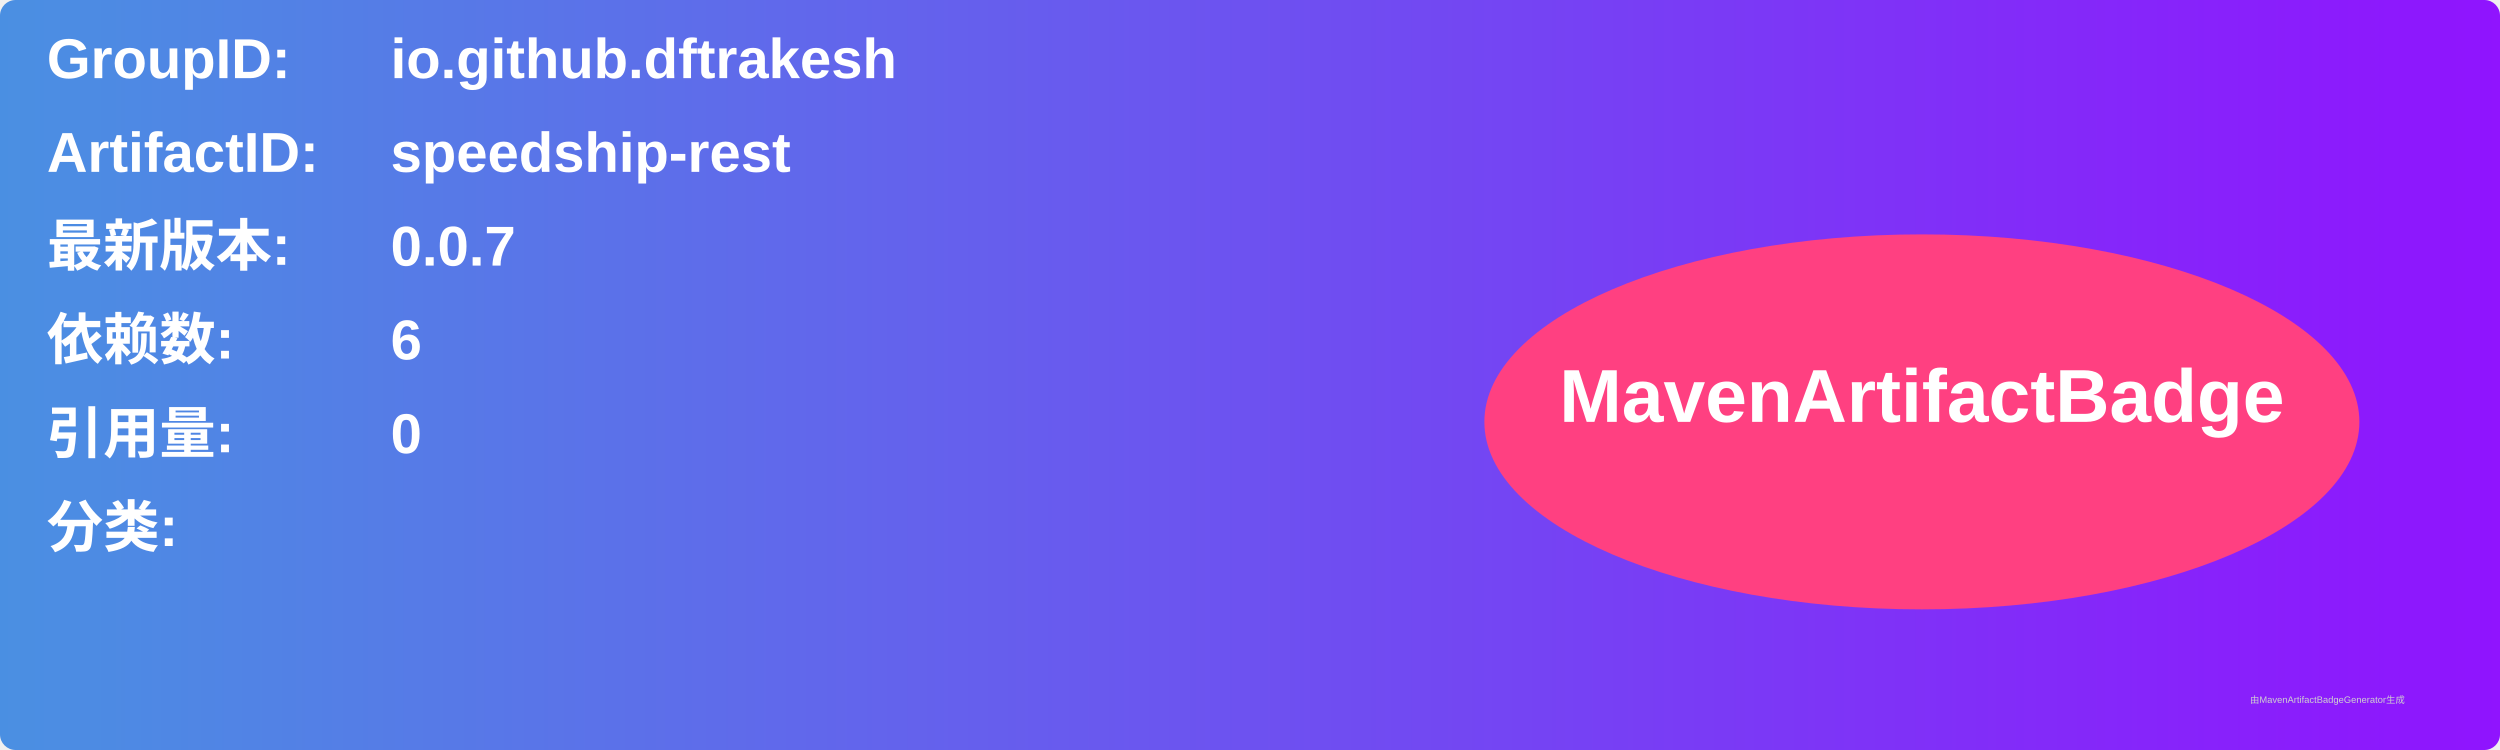
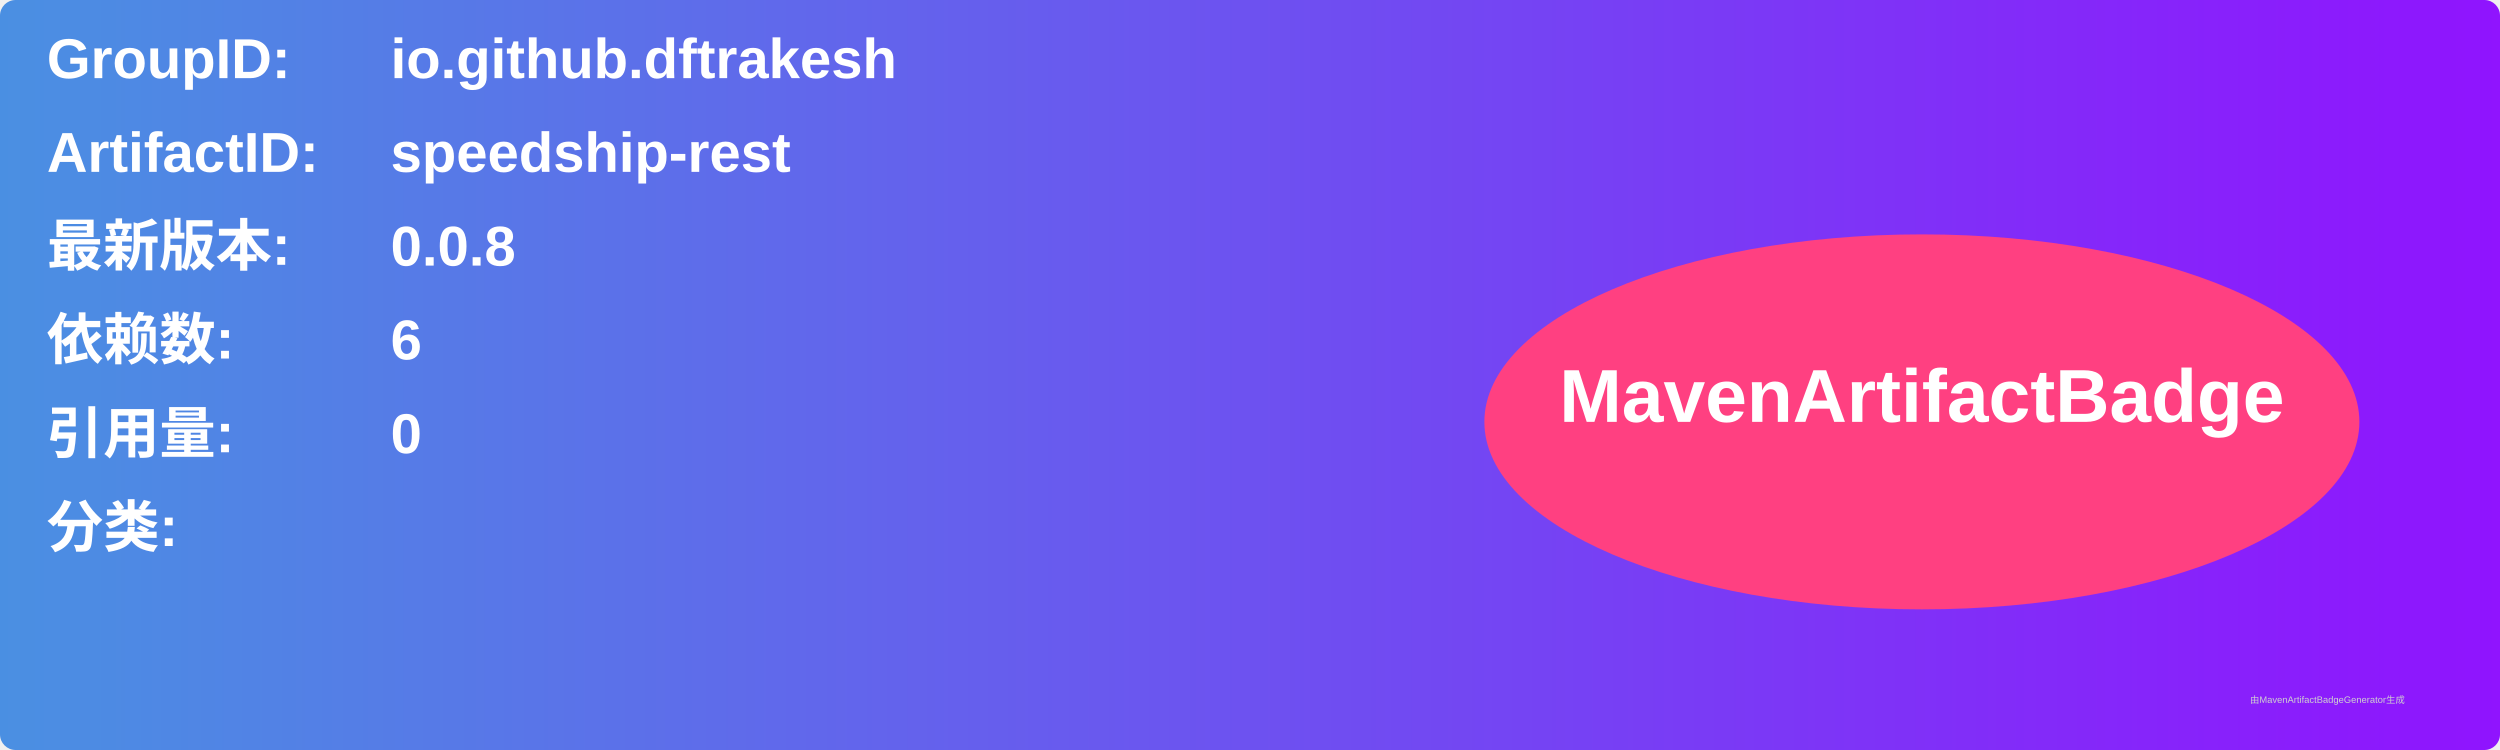
<svg xmlns="http://www.w3.org/2000/svg" width="800" height="240" viewBox="0 0 800 240">
  <linearGradient id="grad" x1="0%" y1="0%" x2="100%" y2="0%">
    <stop offset="0%" stop-color="#4a90e2" />
    <stop offset="100%" stop-color="#9013fe" />
  </linearGradient>
  <rect width="100%" height="100%" rx="5" ry="5" fill="url(#grad)" />
  <g transform="translate(15, 15)">
    <text x="0" y="10" font-family="Arial" font-size="18" fill="white" font-weight="bold" width="260">GroupID:</text>
    <text x="110" y="10" font-family="Arial" font-size="18" fill="white" font-weight="bold" width="460">io.github.dftrakesh</text>
    <text x="0" y="40" font-family="Arial" font-size="18" fill="white" font-weight="bold" width="260">ArtifactID:</text>
    <text x="110" y="40" font-family="Arial" font-size="18" fill="white" font-weight="bold" width="460">speedship-rest</text>
    <text x="0" y="70" font-family="Arial" font-size="18" fill="white" font-weight="bold">最新版本:</text>
    <text x="110" y="70" font-family="Arial" font-size="18" fill="white" font-weight="bold">
-       <tspan font-weight="bold">0.0.7</tspan>
+       <tspan font-weight="bold">0.0.8</tspan>
    </text>
    <text x="0" y="100" font-family="Arial" font-size="18" fill="white" font-weight="bold">依赖数: </text>
    <text x="110" y="100" font-family="Arial" font-size="18" fill="white">
      <tspan font-weight="bold">6</tspan>
    </text>
    <text x="0" y="130" font-family="Arial" font-size="18" fill="white" font-weight="bold">引用量: </text>
    <text x="110" y="130" font-family="Arial" font-size="18" fill="white">
      <tspan font-weight="bold">0</tspan>
    </text>
    <text x="0" y="160" font-family="Arial" font-size="18" fill="white" font-weight="bold">分类:</text>
    <text x="10" y="190" font-family="Arial" font-size="10" fill="white">
      <tspan font-weight="bold" />
    </text>
    <ellipse cx="600" cy="120" rx="140" ry="60" fill="#ff4081" />
    <text x="600" y="120" text-anchor="middle" font-family="Arial" font-size="24" fill="white" font-weight="bold">MavenArtifactBadge</text>
  </g>
  <text x="720" y="225" font-family="Arial" font-size="3" fill="#d0d0d0">由MavenArtifactBadgeGenerator生成</text>
</svg>
